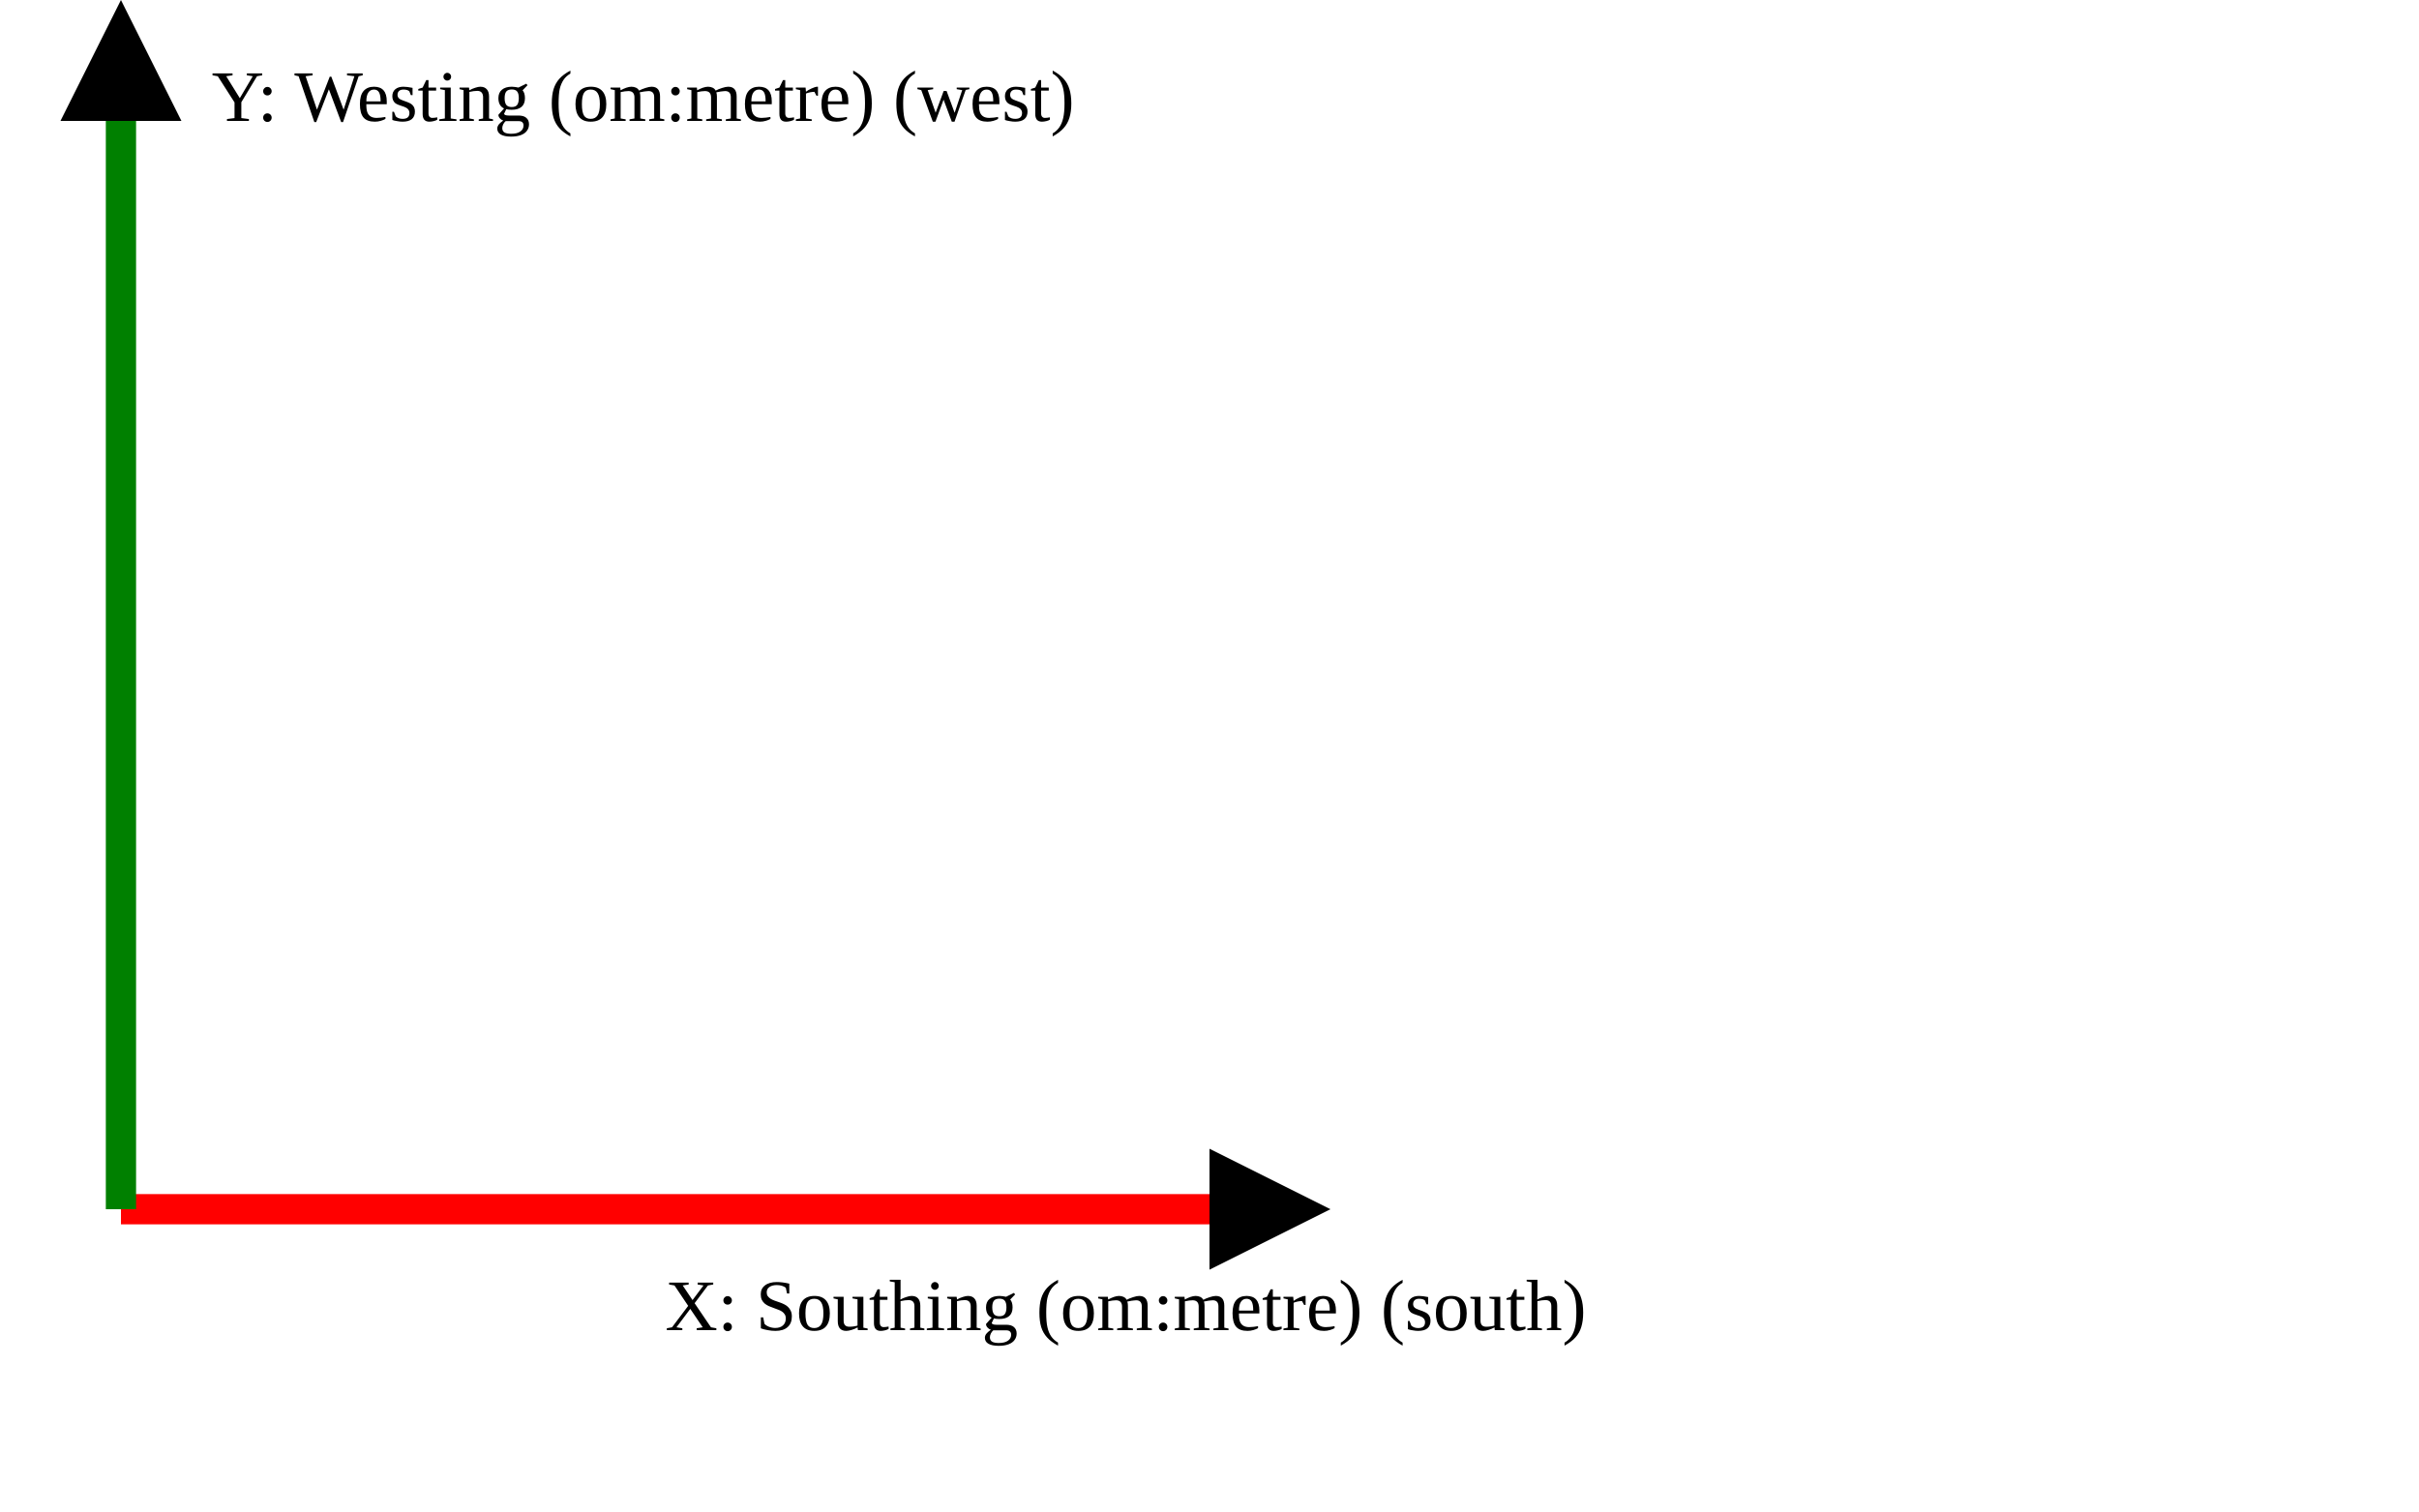
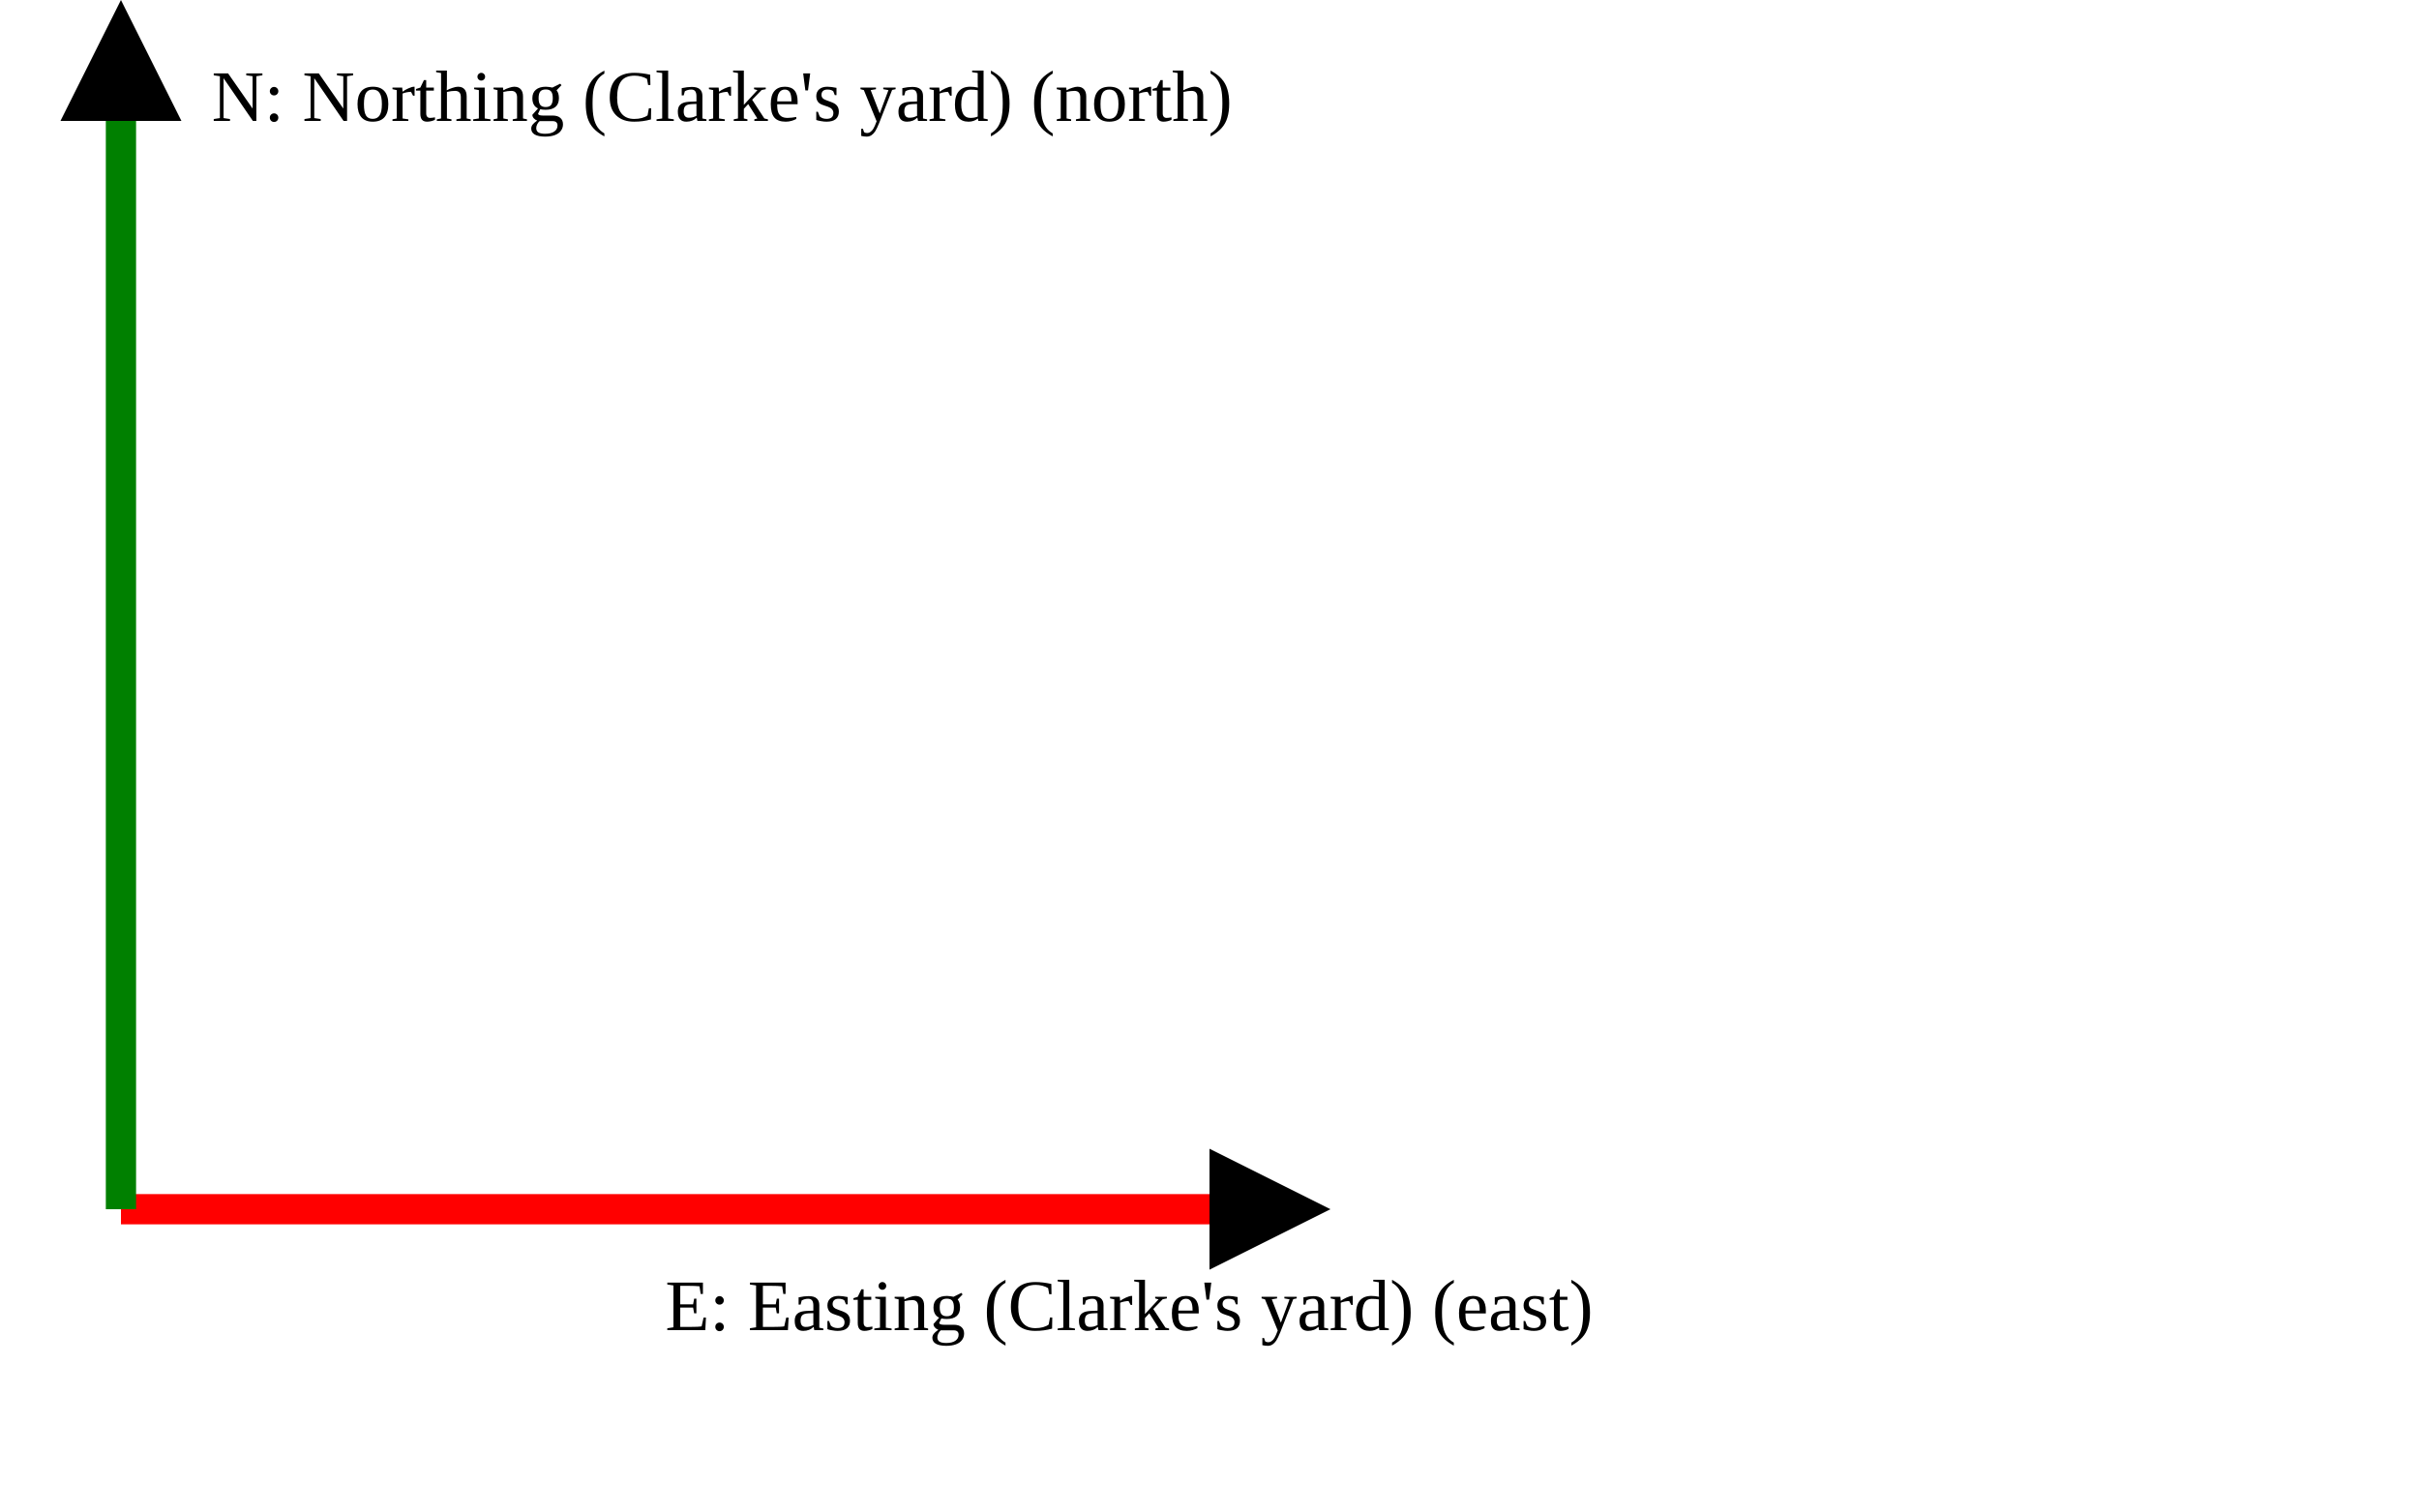
<svg xmlns="http://www.w3.org/2000/svg" version="1.1" width="400" height="250" viewbox="0 0 375 220">
  <defs>
    <marker id="arrowhead" markerWidth="10" markerHeight="7" refX="0" refY="2" orient="auto">
      <polygon points="0 0, 4 2, 0 4" />
    </marker>
  </defs>
  <line x1="20" y1="200" x2="200" y2="200" stroke="red" stroke-width="5" marker-end="url(#arrowhead)" />
-   <text x="110" y="220" class="small">X: Southing (om:metre) (south)</text>
+   <text x="110" y="220" class="small">E: Easting (Clarke's yard) (east)</text>
  <line x1="20" y1="200" x2="20" y2="20" stroke="green" stroke-width="5" marker-end="url(#arrowhead)" />
-   <text x="35" y="20" class="small">Y: Westing (om:metre) (west)</text>
+   <text x="35" y="20" class="small">N: Northing (Clarke's yard) (north)</text>
</svg>
